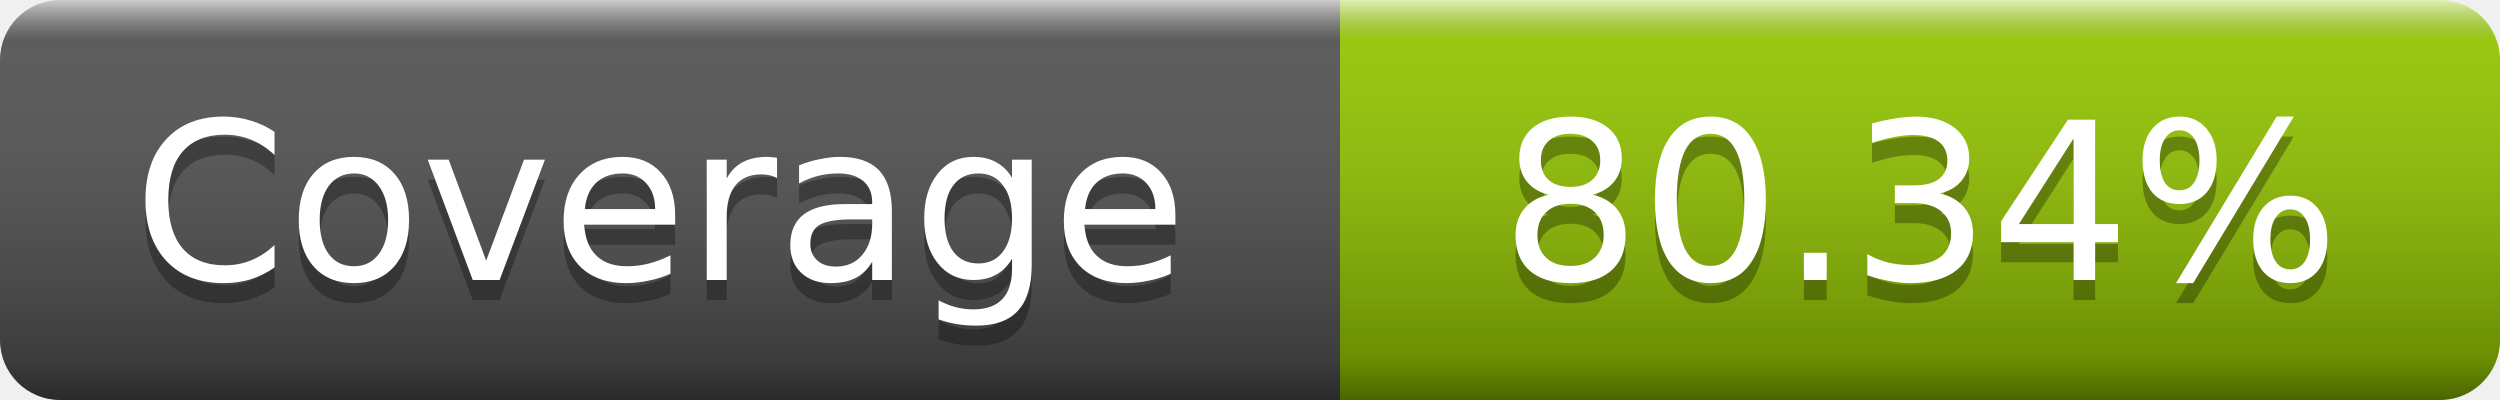
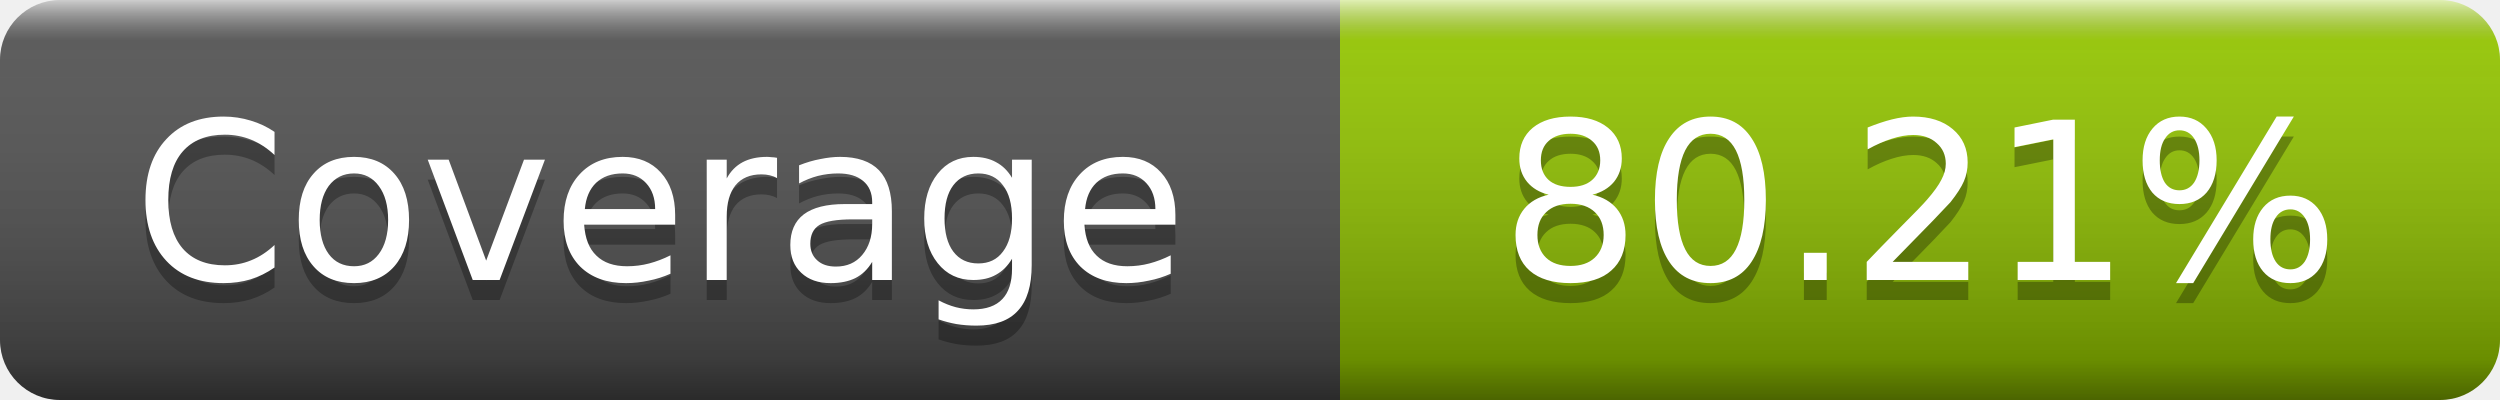
- <svg xmlns="http://www.w3.org/2000/svg" width="125" height="20" role="img" aria-label="Coverage: 80.34%">
+ <svg xmlns="http://www.w3.org/2000/svg" width="125" height="20" role="img" aria-label="Coverage: 80.21%">
  <linearGradient id="s" x2="0" y2="100%">
    <stop offset="0" stop-color="#fff" stop-opacity=".7" />
    <stop offset=".1" stop-color="#aaa" stop-opacity=".1" />
    <stop offset=".9" stop-opacity=".3" />
    <stop offset="1" stop-opacity=".5" />
  </linearGradient>
  <mask id="m">
    <rect width="125" height="20" rx="3" fill="#fff" />
  </mask>
  <g mask="url(#m)">
    <rect width="67" height="20" fill="#555" />
    <rect x="67" width="58" height="20" fill="#97ca00" />
    <rect width="125" height="20" fill="url(#s)" />
  </g>
  <g fill="#fff" text-anchor="middle" font-family="DejaVu Sans,Verdana,Geneva,sans-serif" font-size="11" text-rendering="geometricPrecision">
    <text x="33" y="15" fill="#010101" fill-opacity=".3">Coverage</text>
    <text x="33" y="14">Coverage</text>
-     <text x="96" y="15" fill="#010101" fill-opacity=".3">80.34%</text>
-     <text x="96" y="14">80.34%</text>
+     <text x="96" y="15" fill="#010101" fill-opacity=".3">80.21%</text>
+     <text x="96" y="14">80.21%</text>
  </g>
</svg>
